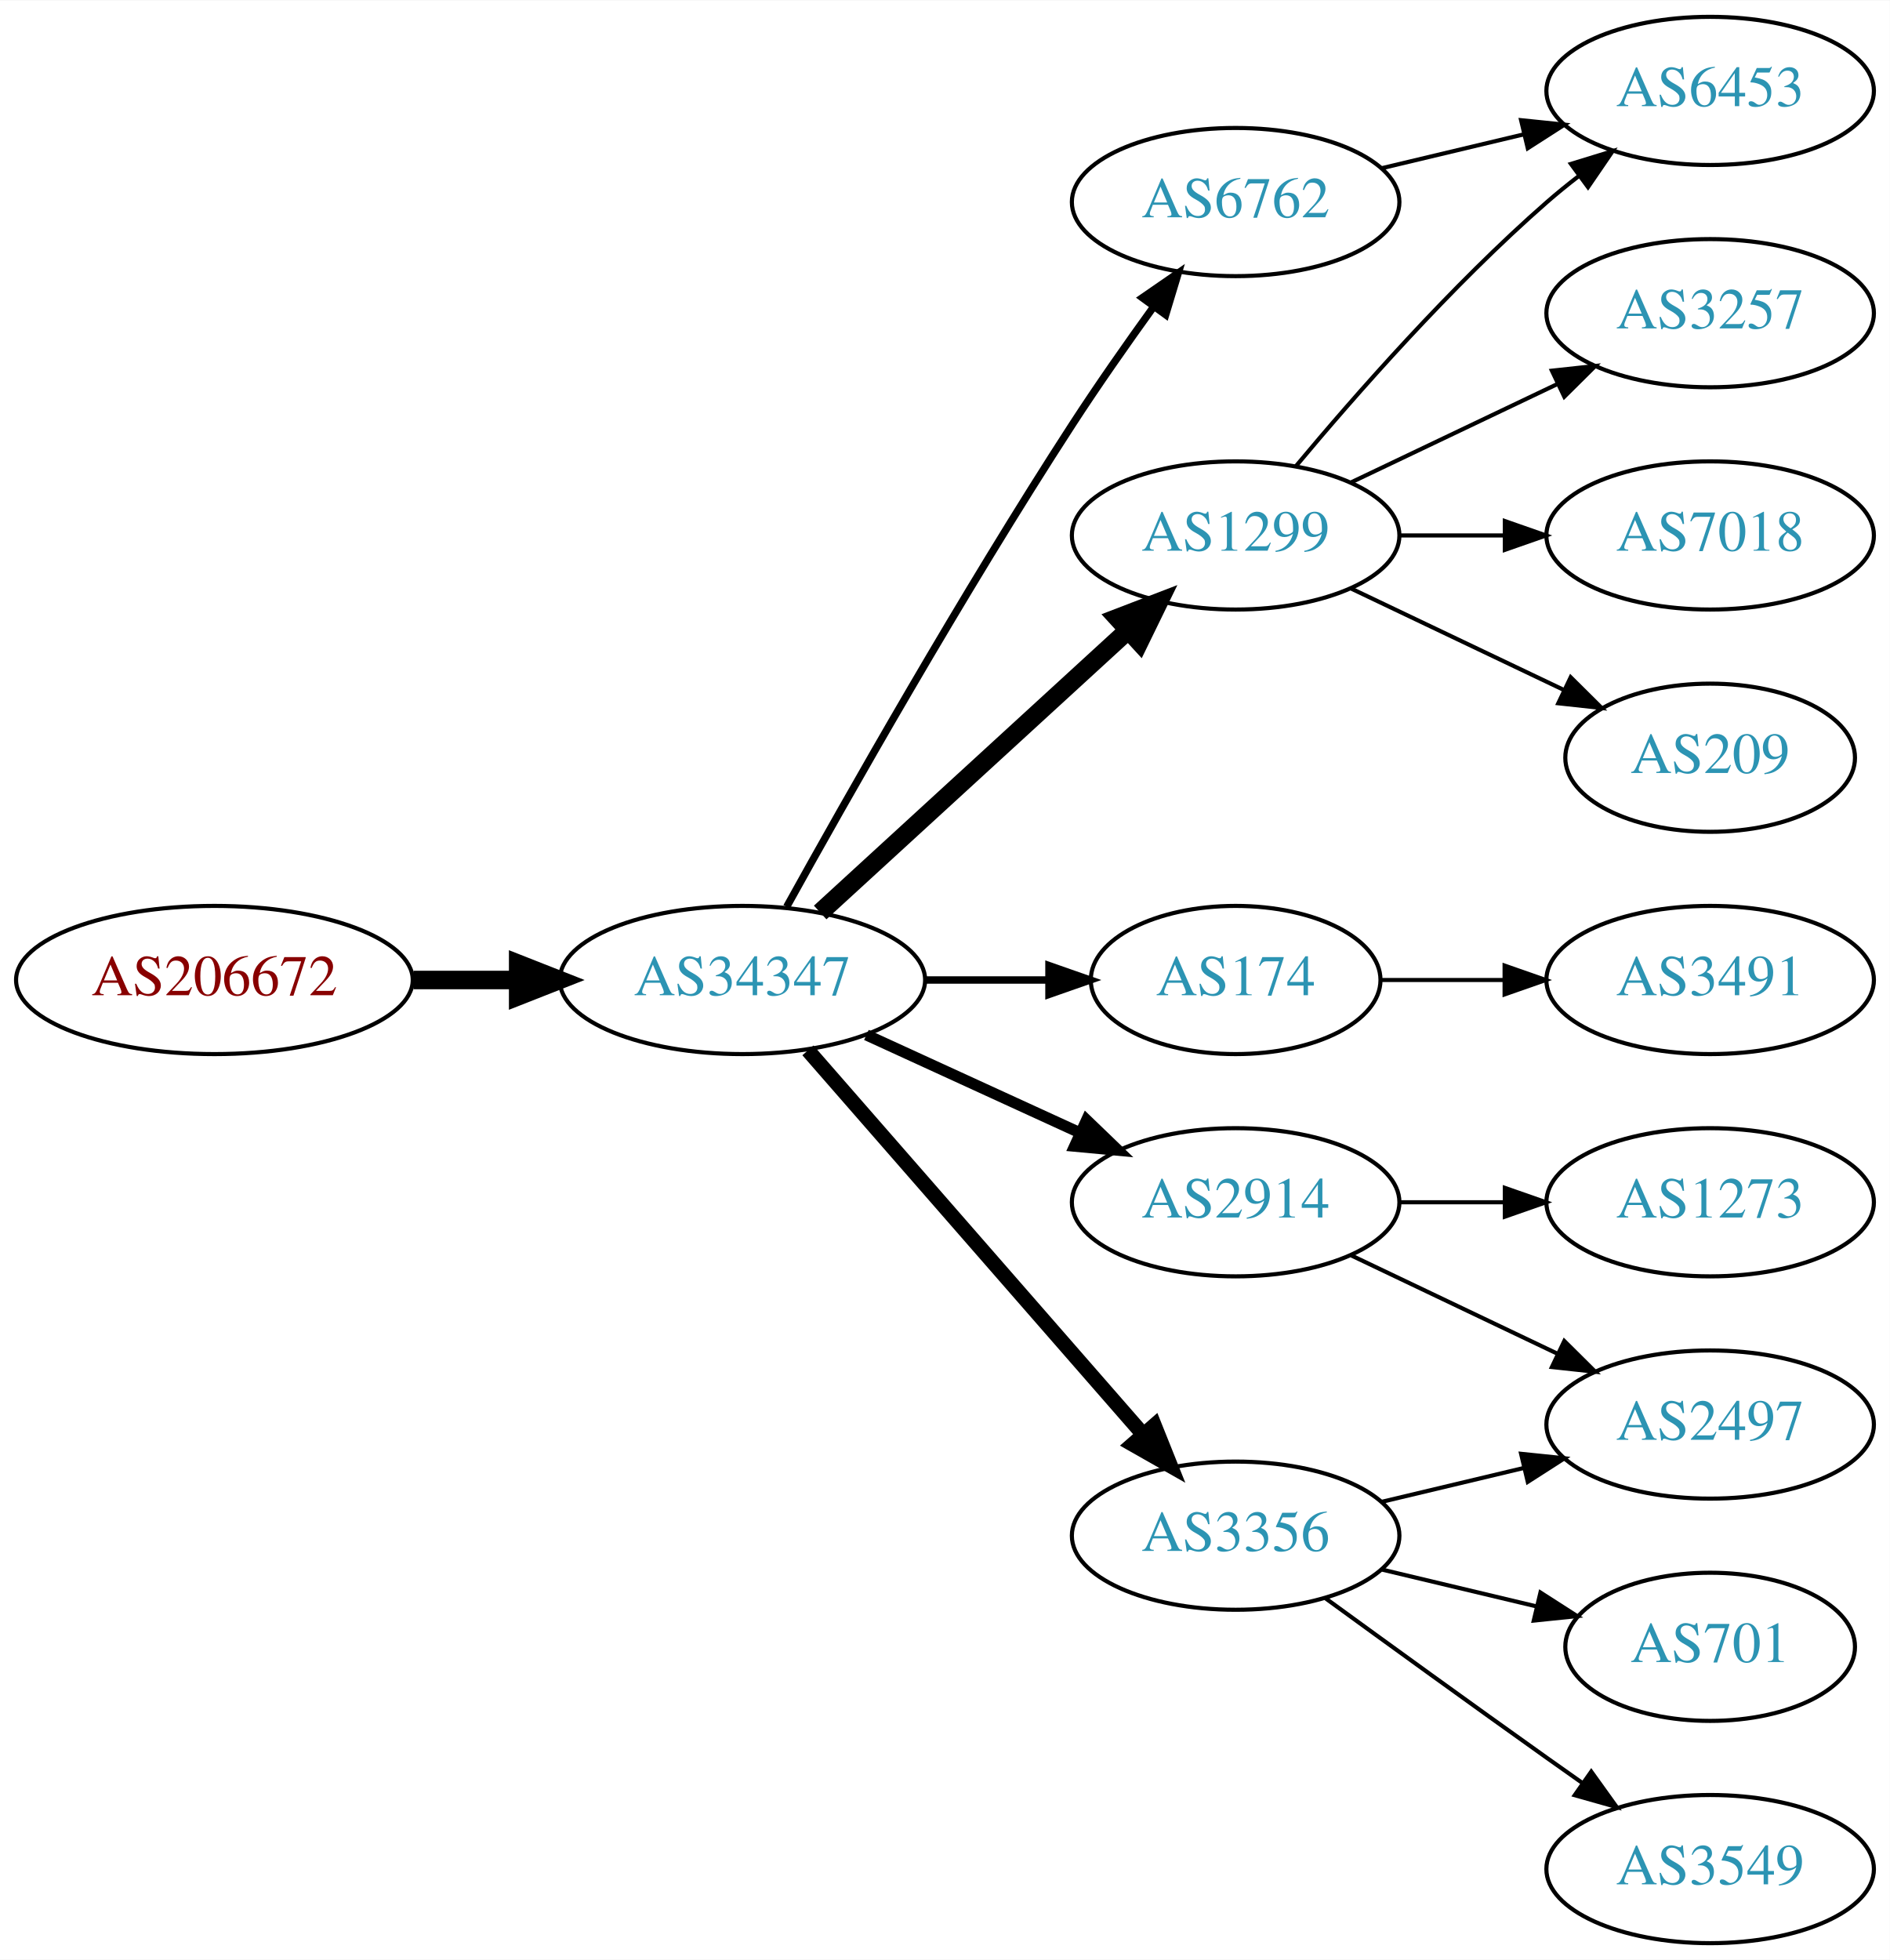
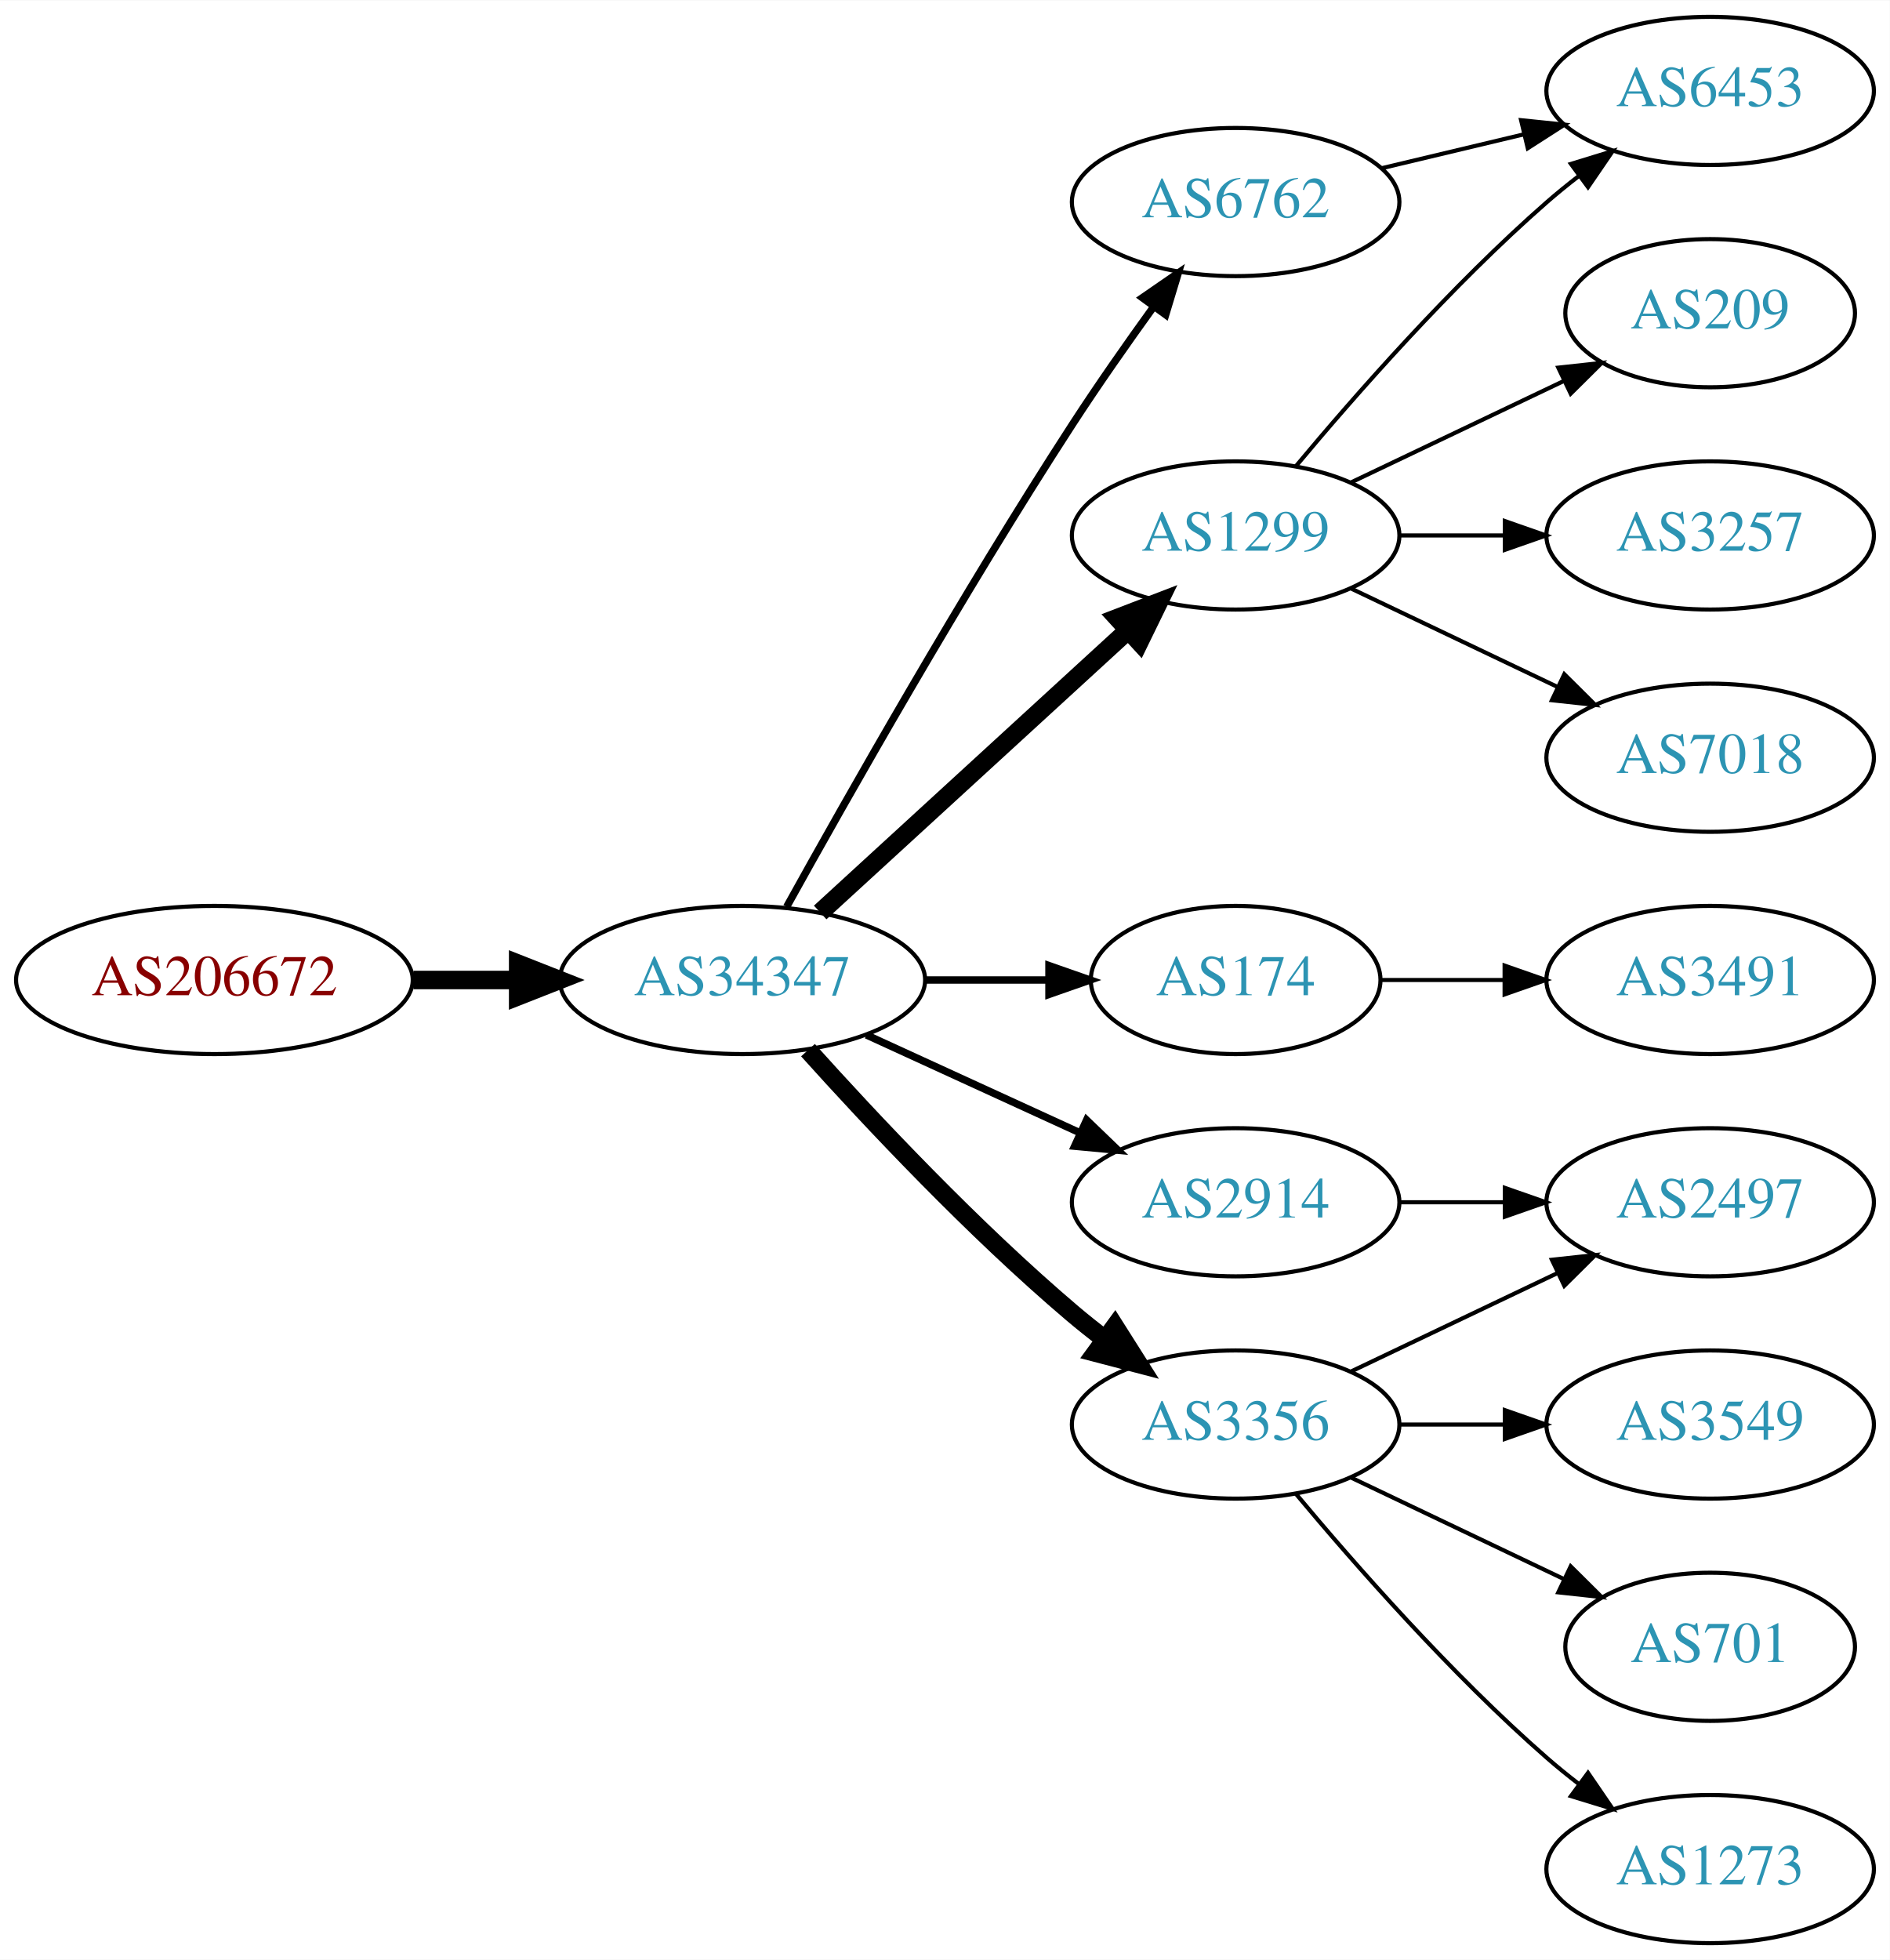
<svg xmlns="http://www.w3.org/2000/svg" xmlns:xlink="http://www.w3.org/1999/xlink" width="459pt" height="476pt" viewBox="0.00 0.00 459.17 476.00">
  <g id="graph0" class="graph" transform="scale(1 1) rotate(0) translate(4 472)">
    <polygon fill="white" stroke="none" points="-4,4 -4,-472 455.17,-472 455.17,4 -4,4" />
    <g id="node1" class="node">
      <g id="a_node1">
        <a xlink:href="/asn/206672" xlink:title="AS206672 ~ Logispin Austria GmbH [AT]">
          <ellipse fill="#ffffff" stroke="black" cx="48.096" cy="-234" rx="48.192" ry="18" />
          <text text-anchor="middle" x="48.096" y="-230.3" font-family="Times,serif" font-size="14.00" fill="#880000">AS206672</text>
        </a>
      </g>
    </g>
    <g id="node2" class="node">
      <g id="a_node2">
        <a xlink:href="/asn/34347" xlink:title="AS34347 ~ HALLAG Kommunal GmbH [AT]">
          <ellipse fill="#ffffff" stroke="black" cx="176.388" cy="-234" rx="44.393" ry="18" />
          <text text-anchor="middle" x="176.388" y="-230.3" font-family="Times,serif" font-size="14.00" fill="#2c94b3">AS34347</text>
        </a>
      </g>
    </g>
    <g id="edge1" class="edge">
      <path fill="none" stroke="black" stroke-width="4.5" d="M96.481,-234C104.742,-234 113.386,-234 121.799,-234" />
      <polygon fill="black" stroke="black" stroke-width="4.5" points="121.904,-237.938 131.904,-234 121.904,-230.063 121.904,-237.938" />
    </g>
    <g id="node3" class="node">
      <g id="a_node3">
        <a xlink:href="/asn/1299" xlink:title="AS1299 ~ Telia Carrier [EU]">
          <ellipse fill="#ffffff" stroke="black" cx="296.23" cy="-342" rx="39.794" ry="18" />
          <text text-anchor="middle" x="296.23" y="-338.3" font-family="Times,serif" font-size="14.00" fill="#2c94b3">AS1299</text>
        </a>
      </g>
    </g>
    <g id="edge2" class="edge">
      <path fill="none" stroke="black" stroke-width="4.5" d="M195.285,-250.403C215.214,-268.667 247.571,-298.322 270.048,-318.921" />
      <polygon fill="black" stroke="black" stroke-width="4.5" points="267.517,-321.943 277.55,-325.797 272.838,-316.137 267.517,-321.943" />
    </g>
    <g id="node4" class="node">
      <g id="a_node4">
        <a xlink:href="/asn/2914" xlink:title="AS2914 ~ NTT America, Inc. [US]">
          <ellipse fill="#ffffff" stroke="black" cx="296.23" cy="-180" rx="39.794" ry="18" />
          <text text-anchor="middle" x="296.23" y="-176.3" font-family="Times,serif" font-size="14.00" fill="#2c94b3">AS2914</text>
        </a>
      </g>
    </g>
    <g id="edge3" class="edge">
-       <path fill="none" stroke="black" stroke-width="2.7" d="M206.517,-220.652C222.128,-213.498 241.526,-204.609 258.198,-196.97" />
-       <polygon fill="black" stroke="black" stroke-width="2.7" points="260.017,-199.986 267.65,-192.638 257.101,-193.622 260.017,-199.986" />
+       <path fill="none" stroke="black" stroke-width="1.8" d="M206.517,-220.652C222.128,-213.498 241.526,-204.609 258.198,-196.97" />
+       <polygon fill="black" stroke="black" stroke-width="1.8" points="260.017,-199.986 267.65,-192.638 257.101,-193.622 260.017,-199.986" />
    </g>
    <g id="node5" class="node">
      <g id="a_node5">
        <a xlink:href="/asn/174" xlink:title="AS174 ~ Cogent Communications [US]">
          <ellipse fill="#ffffff" stroke="black" cx="296.23" cy="-234" rx="35.194" ry="18" />
          <text text-anchor="middle" x="296.23" y="-230.3" font-family="Times,serif" font-size="14.00" fill="#2c94b3">AS174</text>
        </a>
      </g>
    </g>
    <g id="edge4" class="edge">
      <path fill="none" stroke="black" stroke-width="1.8" d="M220.599,-234C230.447,-234 240.926,-234 250.823,-234" />
      <polygon fill="black" stroke="black" stroke-width="1.8" points="250.875,-237.5 260.875,-234 250.875,-230.5 250.875,-237.5" />
    </g>
    <g id="node6" class="node">
      <g id="a_node6">
        <a xlink:href="/asn/3356" xlink:title="AS3356 ~ Level 3 Parent, LLC [US]">
-           <ellipse fill="#ffffff" stroke="black" cx="296.23" cy="-99" rx="39.794" ry="18" />
-           <text text-anchor="middle" x="296.23" y="-95.3" font-family="Times,serif" font-size="14.00" fill="#2c94b3">AS3356</text>
+           <ellipse fill="#ffffff" stroke="black" cx="296.23" cy="-126" rx="39.794" ry="18" />
+           <text text-anchor="middle" x="296.23" y="-122.3" font-family="Times,serif" font-size="14.00" fill="#2c94b3">AS3356</text>
        </a>
      </g>
    </g>
    <g id="edge5" class="edge">
-       <path fill="none" stroke="black" stroke-width="3.6" d="M192.312,-216.902C212.855,-193.369 249.974,-150.845 273.571,-123.813" />
-       <polygon fill="black" stroke="black" stroke-width="3.6" points="276.487,-125.794 280.426,-115.959 271.214,-121.191 276.487,-125.794" />
+       <path fill="none" stroke="black" stroke-width="4.5" d="M192.32,-216.956C207.646,-199.903 232.582,-173.35 256.584,-153 259.081,-150.883 261.741,-148.768 264.453,-146.707" />
+       <polygon fill="black" stroke="black" stroke-width="4.5" points="266.877,-149.812 272.629,-140.734 262.231,-143.453 266.877,-149.812" />
    </g>
    <g id="node7" class="node">
      <g id="a_node7">
        <a xlink:href="/asn/6762" xlink:title="AS6762 ~ TELECOM ITALIA SPARKLE S.p.A. [IT]">
          <ellipse fill="#ffffff" stroke="black" cx="296.23" cy="-423" rx="39.794" ry="18" />
          <text text-anchor="middle" x="296.23" y="-419.3" font-family="Times,serif" font-size="14.00" fill="#2c94b3">AS6762</text>
        </a>
      </g>
    </g>
    <g id="edge6" class="edge">
      <path fill="none" stroke="black" stroke-width="1.8" d="M187.141,-251.783C201.616,-277.901 229.949,-327.977 256.584,-369 262.768,-378.526 269.916,-388.717 276.37,-397.651" />
      <polygon fill="black" stroke="black" stroke-width="1.8" points="273.57,-399.751 282.291,-405.768 279.225,-395.626 273.57,-399.751" />
    </g>
-     <g id="node10" class="node">
-       <g id="a_node10">
+     <g id="node8" class="node">
+       <g id="a_node8">
        <a xlink:href="/asn/6453" xlink:title="AS6453 ~ TATA COMMUNICATIONS (AMERICA) INC [US]">
          <ellipse fill="#ffffff" stroke="black" cx="411.523" cy="-450" rx="39.794" ry="18" />
          <text text-anchor="middle" x="411.523" y="-446.3" font-family="Times,serif" font-size="14.00" fill="#2c94b3">AS6453</text>
        </a>
      </g>
    </g>
-     <g id="edge9" class="edge">
+     <g id="edge7" class="edge">
      <path fill="none" stroke="black" d="M310.86,-358.817C325.143,-375.929 348.689,-402.745 371.877,-423 374.342,-425.154 376.981,-427.294 379.678,-429.372" />
      <polygon fill="black" stroke="black" points="377.703,-432.264 387.832,-435.37 381.851,-426.625 377.703,-432.264" />
    </g>
+     <g id="node9" class="node">
+       <g id="a_node9">
+         <a xlink:href="/asn/209" xlink:title="AS209 ~ CenturyLink Communications, LLC [US]">
+           <ellipse fill="#ffffff" stroke="black" cx="411.523" cy="-396" rx="35.194" ry="18" />
+           <text text-anchor="middle" x="411.523" y="-392.3" font-family="Times,serif" font-size="14.00" fill="#2c94b3">AS209</text>
+         </a>
+       </g>
+     </g>
+     <g id="edge8" class="edge">
+       <path fill="none" stroke="black" d="M324.367,-354.934C339.798,-362.29 359.284,-371.577 375.819,-379.459" />
+       <polygon fill="black" stroke="black" points="374.628,-382.768 385.161,-383.911 377.64,-376.449 374.628,-382.768" />
+     </g>
+     <g id="node10" class="node">
+       <g id="a_node10">
+         <a xlink:href="/asn/3257" xlink:title="AS3257 ~ GTT [DE]">
+           <ellipse fill="#ffffff" stroke="black" cx="411.523" cy="-342" rx="39.794" ry="18" />
+           <text text-anchor="middle" x="411.523" y="-338.3" font-family="Times,serif" font-size="14.00" fill="#2c94b3">AS3257</text>
+         </a>
+       </g>
+     </g>
+     <g id="edge9" class="edge">
+       <path fill="none" stroke="black" d="M335.902,-342C344.105,-342 352.869,-342 361.401,-342" />
+       <polygon fill="black" stroke="black" points="361.641,-345.5 371.641,-342 361.641,-338.5 361.641,-345.5" />
+     </g>
    <g id="node11" class="node">
      <g id="a_node11">
-         <a xlink:href="/asn/3257" xlink:title="AS3257 ~ GTT [DE]">
-           <ellipse fill="#ffffff" stroke="black" cx="411.523" cy="-396" rx="39.794" ry="18" />
-           <text text-anchor="middle" x="411.523" y="-392.3" font-family="Times,serif" font-size="14.00" fill="#2c94b3">AS3257</text>
+         <a xlink:href="/asn/7018" xlink:title="AS7018 ~ AT&amp;T Services, Inc. [US]">
+           <ellipse fill="#ffffff" stroke="black" cx="411.523" cy="-288" rx="39.794" ry="18" />
+           <text text-anchor="middle" x="411.523" y="-284.3" font-family="Times,serif" font-size="14.00" fill="#2c94b3">AS7018</text>
        </a>
      </g>
    </g>
    <g id="edge10" class="edge">
-       <path fill="none" stroke="black" d="M324.367,-354.934C339.361,-362.081 358.182,-371.052 374.405,-378.785" />
-       <polygon fill="black" stroke="black" points="373.075,-382.028 383.608,-383.171 376.087,-375.709 373.075,-382.028" />
+       <path fill="none" stroke="black" d="M324.367,-329.066C339.361,-321.919 358.182,-312.948 374.405,-305.215" />
+       <polygon fill="black" stroke="black" points="376.087,-308.291 383.608,-300.829 373.075,-301.972 376.087,-308.291" />
    </g>
    <g id="node12" class="node">
      <g id="a_node12">
-         <a xlink:href="/asn/7018" xlink:title="AS7018 ~ AT&amp;T Services, Inc. [US]">
-           <ellipse fill="#ffffff" stroke="black" cx="411.523" cy="-342" rx="39.794" ry="18" />
-           <text text-anchor="middle" x="411.523" y="-338.3" font-family="Times,serif" font-size="14.00" fill="#2c94b3">AS7018</text>
+         <a xlink:href="/asn/2497" xlink:title="AS2497 ~ Internet Initiative Japan Inc. [JP]">
+           <ellipse fill="#ffffff" stroke="black" cx="411.523" cy="-180" rx="39.794" ry="18" />
+           <text text-anchor="middle" x="411.523" y="-176.3" font-family="Times,serif" font-size="14.00" fill="#2c94b3">AS2497</text>
        </a>
      </g>
    </g>
    <g id="edge11" class="edge">
-       <path fill="none" stroke="black" d="M335.902,-342C344.105,-342 352.869,-342 361.401,-342" />
-       <polygon fill="black" stroke="black" points="361.641,-345.5 371.641,-342 361.641,-338.5 361.641,-345.5" />
+       <path fill="none" stroke="black" d="M335.902,-180C344.105,-180 352.869,-180 361.401,-180" />
+       <polygon fill="black" stroke="black" points="361.641,-183.5 371.641,-180 361.641,-176.5 361.641,-183.5" />
    </g>
    <g id="node13" class="node">
      <g id="a_node13">
-         <a xlink:href="/asn/209" xlink:title="AS209 ~ CenturyLink Communications, LLC [US]">
-           <ellipse fill="#ffffff" stroke="black" cx="411.523" cy="-288" rx="35.194" ry="18" />
-           <text text-anchor="middle" x="411.523" y="-284.3" font-family="Times,serif" font-size="14.00" fill="#2c94b3">AS209</text>
-         </a>
-       </g>
-     </g>
-     <g id="edge12" class="edge">
-       <path fill="none" stroke="black" d="M324.367,-329.066C339.798,-321.71 359.284,-312.423 375.819,-304.541" />
-       <polygon fill="black" stroke="black" points="377.64,-307.551 385.161,-300.089 374.628,-301.232 377.64,-307.551" />
-     </g>
-     <g id="node8" class="node">
-       <g id="a_node8">
-         <a xlink:href="/asn/2497" xlink:title="AS2497 ~ Internet Initiative Japan Inc. [JP]">
-           <ellipse fill="#ffffff" stroke="black" cx="411.523" cy="-126" rx="39.794" ry="18" />
-           <text text-anchor="middle" x="411.523" y="-122.3" font-family="Times,serif" font-size="14.00" fill="#2c94b3">AS2497</text>
-         </a>
-       </g>
-     </g>
-     <g id="edge7" class="edge">
-       <path fill="none" stroke="black" d="M324.367,-167.066C339.361,-159.919 358.182,-150.948 374.405,-143.215" />
-       <polygon fill="black" stroke="black" points="376.087,-146.291 383.608,-138.829 373.075,-139.972 376.087,-146.291" />
-     </g>
-     <g id="node9" class="node">
-       <g id="a_node9">
-         <a xlink:href="/asn/1273" xlink:title="AS1273 ~ Vodafone Group PLC [EU]">
-           <ellipse fill="#ffffff" stroke="black" cx="411.523" cy="-180" rx="39.794" ry="18" />
-           <text text-anchor="middle" x="411.523" y="-176.3" font-family="Times,serif" font-size="14.00" fill="#2c94b3">AS1273</text>
-         </a>
-       </g>
-     </g>
-     <g id="edge8" class="edge">
-       <path fill="none" stroke="black" d="M335.902,-180C344.105,-180 352.869,-180 361.401,-180" />
-       <polygon fill="black" stroke="black" points="361.641,-183.5 371.641,-180 361.641,-176.5 361.641,-183.5" />
-     </g>
-     <g id="node16" class="node">
-       <g id="a_node16">
        <a xlink:href="/asn/3491" xlink:title="AS3491 ~ PCCW Global, Inc. [US]">
          <ellipse fill="#ffffff" stroke="black" cx="411.523" cy="-234" rx="39.794" ry="18" />
          <text text-anchor="middle" x="411.523" y="-230.3" font-family="Times,serif" font-size="14.00" fill="#2c94b3">AS3491</text>
        </a>
      </g>
    </g>
-     <g id="edge16" class="edge">
+     <g id="edge12" class="edge">
      <path fill="none" stroke="black" d="M331.529,-234C340.906,-234 351.257,-234 361.291,-234" />
      <polygon fill="black" stroke="black" points="361.58,-237.5 371.58,-234 361.58,-230.5 361.58,-237.5" />
    </g>
-     <g id="edge14" class="edge">
-       <path fill="none" stroke="black" d="M331.837,-107.248C342.709,-109.838 354.863,-112.735 366.305,-115.462" />
-       <polygon fill="black" stroke="black" points="365.589,-118.889 376.128,-117.803 367.212,-112.08 365.589,-118.889" />
+     <g id="edge13" class="edge">
+       <path fill="none" stroke="black" d="M324.367,-138.934C339.361,-146.081 358.182,-155.052 374.405,-162.785" />
+       <polygon fill="black" stroke="black" points="373.075,-166.028 383.608,-167.171 376.087,-159.709 373.075,-166.028" />
    </g>
    <g id="node14" class="node">
      <g id="a_node14">
        <a xlink:href="/asn/3549" xlink:title="AS3549 ~ Level 3 Parent, LLC [US]">
-           <ellipse fill="#ffffff" stroke="black" cx="411.523" cy="-18" rx="39.794" ry="18" />
-           <text text-anchor="middle" x="411.523" y="-14.3" font-family="Times,serif" font-size="14.00" fill="#2c94b3">AS3549</text>
-         </a>
-       </g>
-     </g>
-     <g id="edge13" class="edge">
-       <path fill="none" stroke="black" d="M318.078,-83.778C333.012,-72.909 353.626,-57.975 371.877,-45 374.697,-42.995 377.64,-40.915 380.588,-38.841" />
-       <polygon fill="black" stroke="black" points="382.634,-41.681 388.813,-33.074 378.616,-35.95 382.634,-41.681" />
+           <ellipse fill="#ffffff" stroke="black" cx="411.523" cy="-126" rx="39.794" ry="18" />
+           <text text-anchor="middle" x="411.523" y="-122.3" font-family="Times,serif" font-size="14.00" fill="#2c94b3">AS3549</text>
+         </a>
+       </g>
+     </g>
+     <g id="edge14" class="edge">
+       <path fill="none" stroke="black" d="M335.902,-126C344.105,-126 352.869,-126 361.401,-126" />
+       <polygon fill="black" stroke="black" points="361.641,-129.5 371.641,-126 361.641,-122.5 361.641,-129.5" />
    </g>
    <g id="node15" class="node">
      <g id="a_node15">
        <a xlink:href="/asn/701" xlink:title="AS701 ~ UUNET [US]">
          <ellipse fill="#ffffff" stroke="black" cx="411.523" cy="-72" rx="35.194" ry="18" />
          <text text-anchor="middle" x="411.523" y="-68.3" font-family="Times,serif" font-size="14.00" fill="#2c94b3">AS701</text>
        </a>
      </g>
    </g>
    <g id="edge15" class="edge">
-       <path fill="none" stroke="black" d="M331.837,-90.752C343.632,-87.942 356.937,-84.771 369.204,-81.847" />
-       <polygon fill="black" stroke="black" points="370.293,-85.186 379.209,-79.463 368.67,-78.376 370.293,-85.186" />
+       <path fill="none" stroke="black" d="M324.367,-113.066C339.798,-105.71 359.284,-96.423 375.819,-88.541" />
+       <polygon fill="black" stroke="black" points="377.64,-91.551 385.161,-84.089 374.628,-85.232 377.64,-91.551" />
+     </g>
+     <g id="node16" class="node">
+       <g id="a_node16">
+         <a xlink:href="/asn/1273" xlink:title="AS1273 ~ Vodafone Group PLC [EU]">
+           <ellipse fill="#ffffff" stroke="black" cx="411.523" cy="-18" rx="39.794" ry="18" />
+           <text text-anchor="middle" x="411.523" y="-14.3" font-family="Times,serif" font-size="14.00" fill="#2c94b3">AS1273</text>
+         </a>
+       </g>
+     </g>
+     <g id="edge16" class="edge">
+       <path fill="none" stroke="black" d="M310.86,-109.183C325.143,-92.071 348.689,-65.255 371.877,-45 374.342,-42.846 376.981,-40.706 379.678,-38.628" />
+       <polygon fill="black" stroke="black" points="381.851,-41.375 387.832,-32.63 377.703,-35.736 381.851,-41.375" />
    </g>
    <g id="edge17" class="edge">
      <path fill="none" stroke="black" d="M331.837,-431.248C342.709,-433.838 354.863,-436.735 366.305,-439.462" />
      <polygon fill="black" stroke="black" points="365.589,-442.889 376.128,-441.803 367.212,-436.08 365.589,-442.889" />
    </g>
  </g>
</svg>
